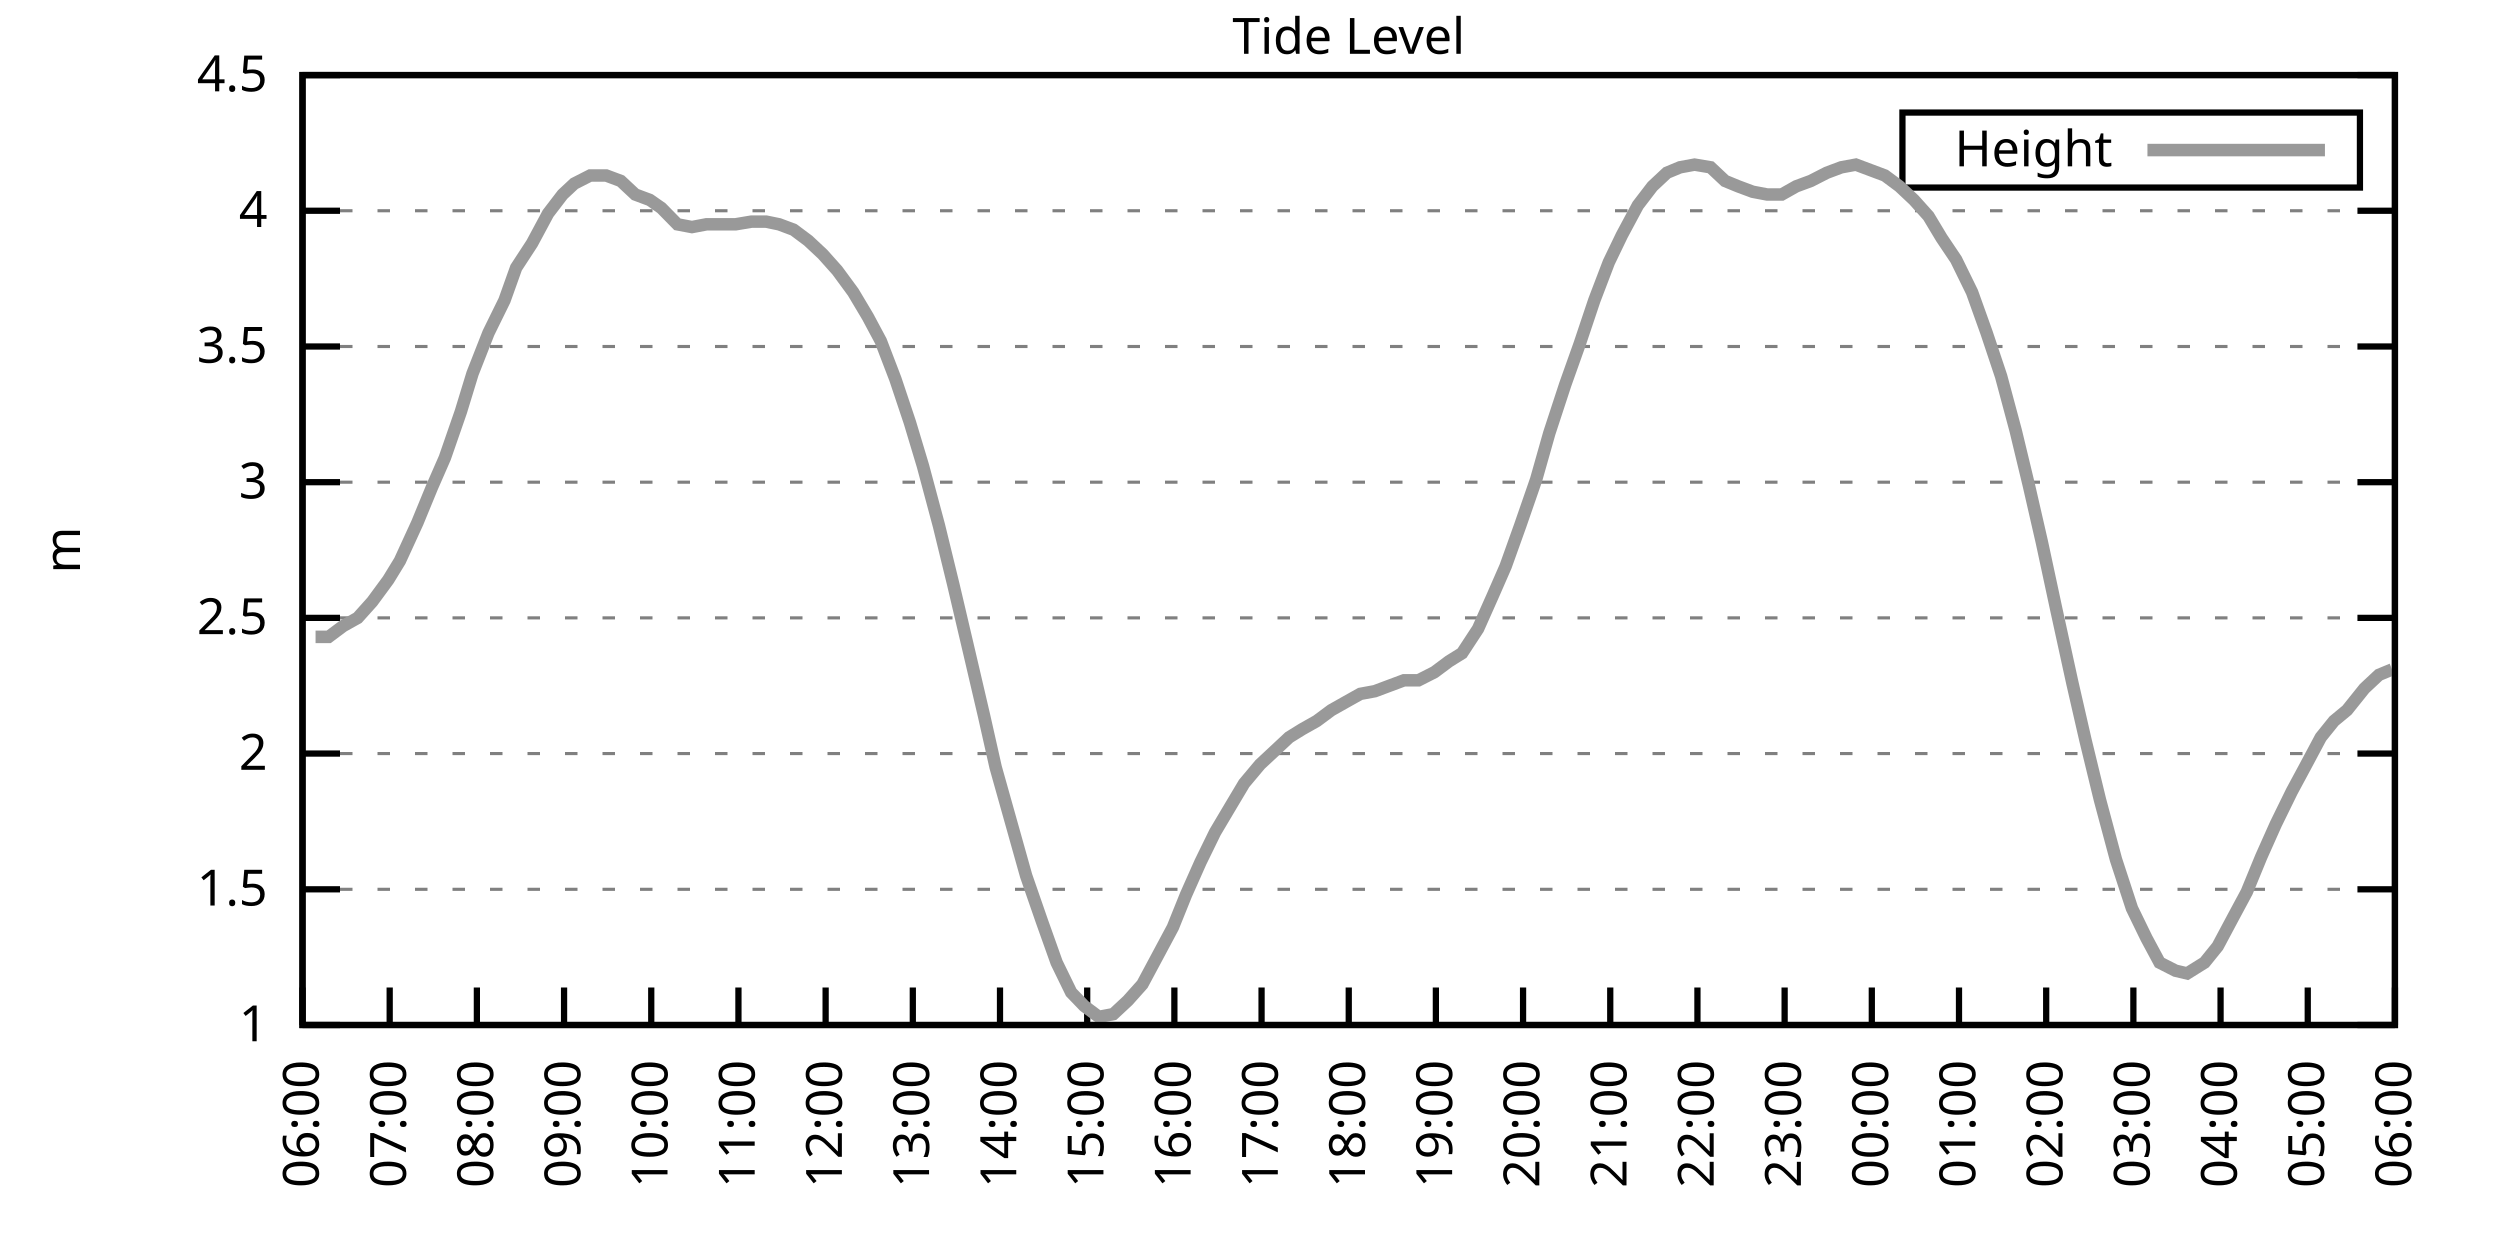
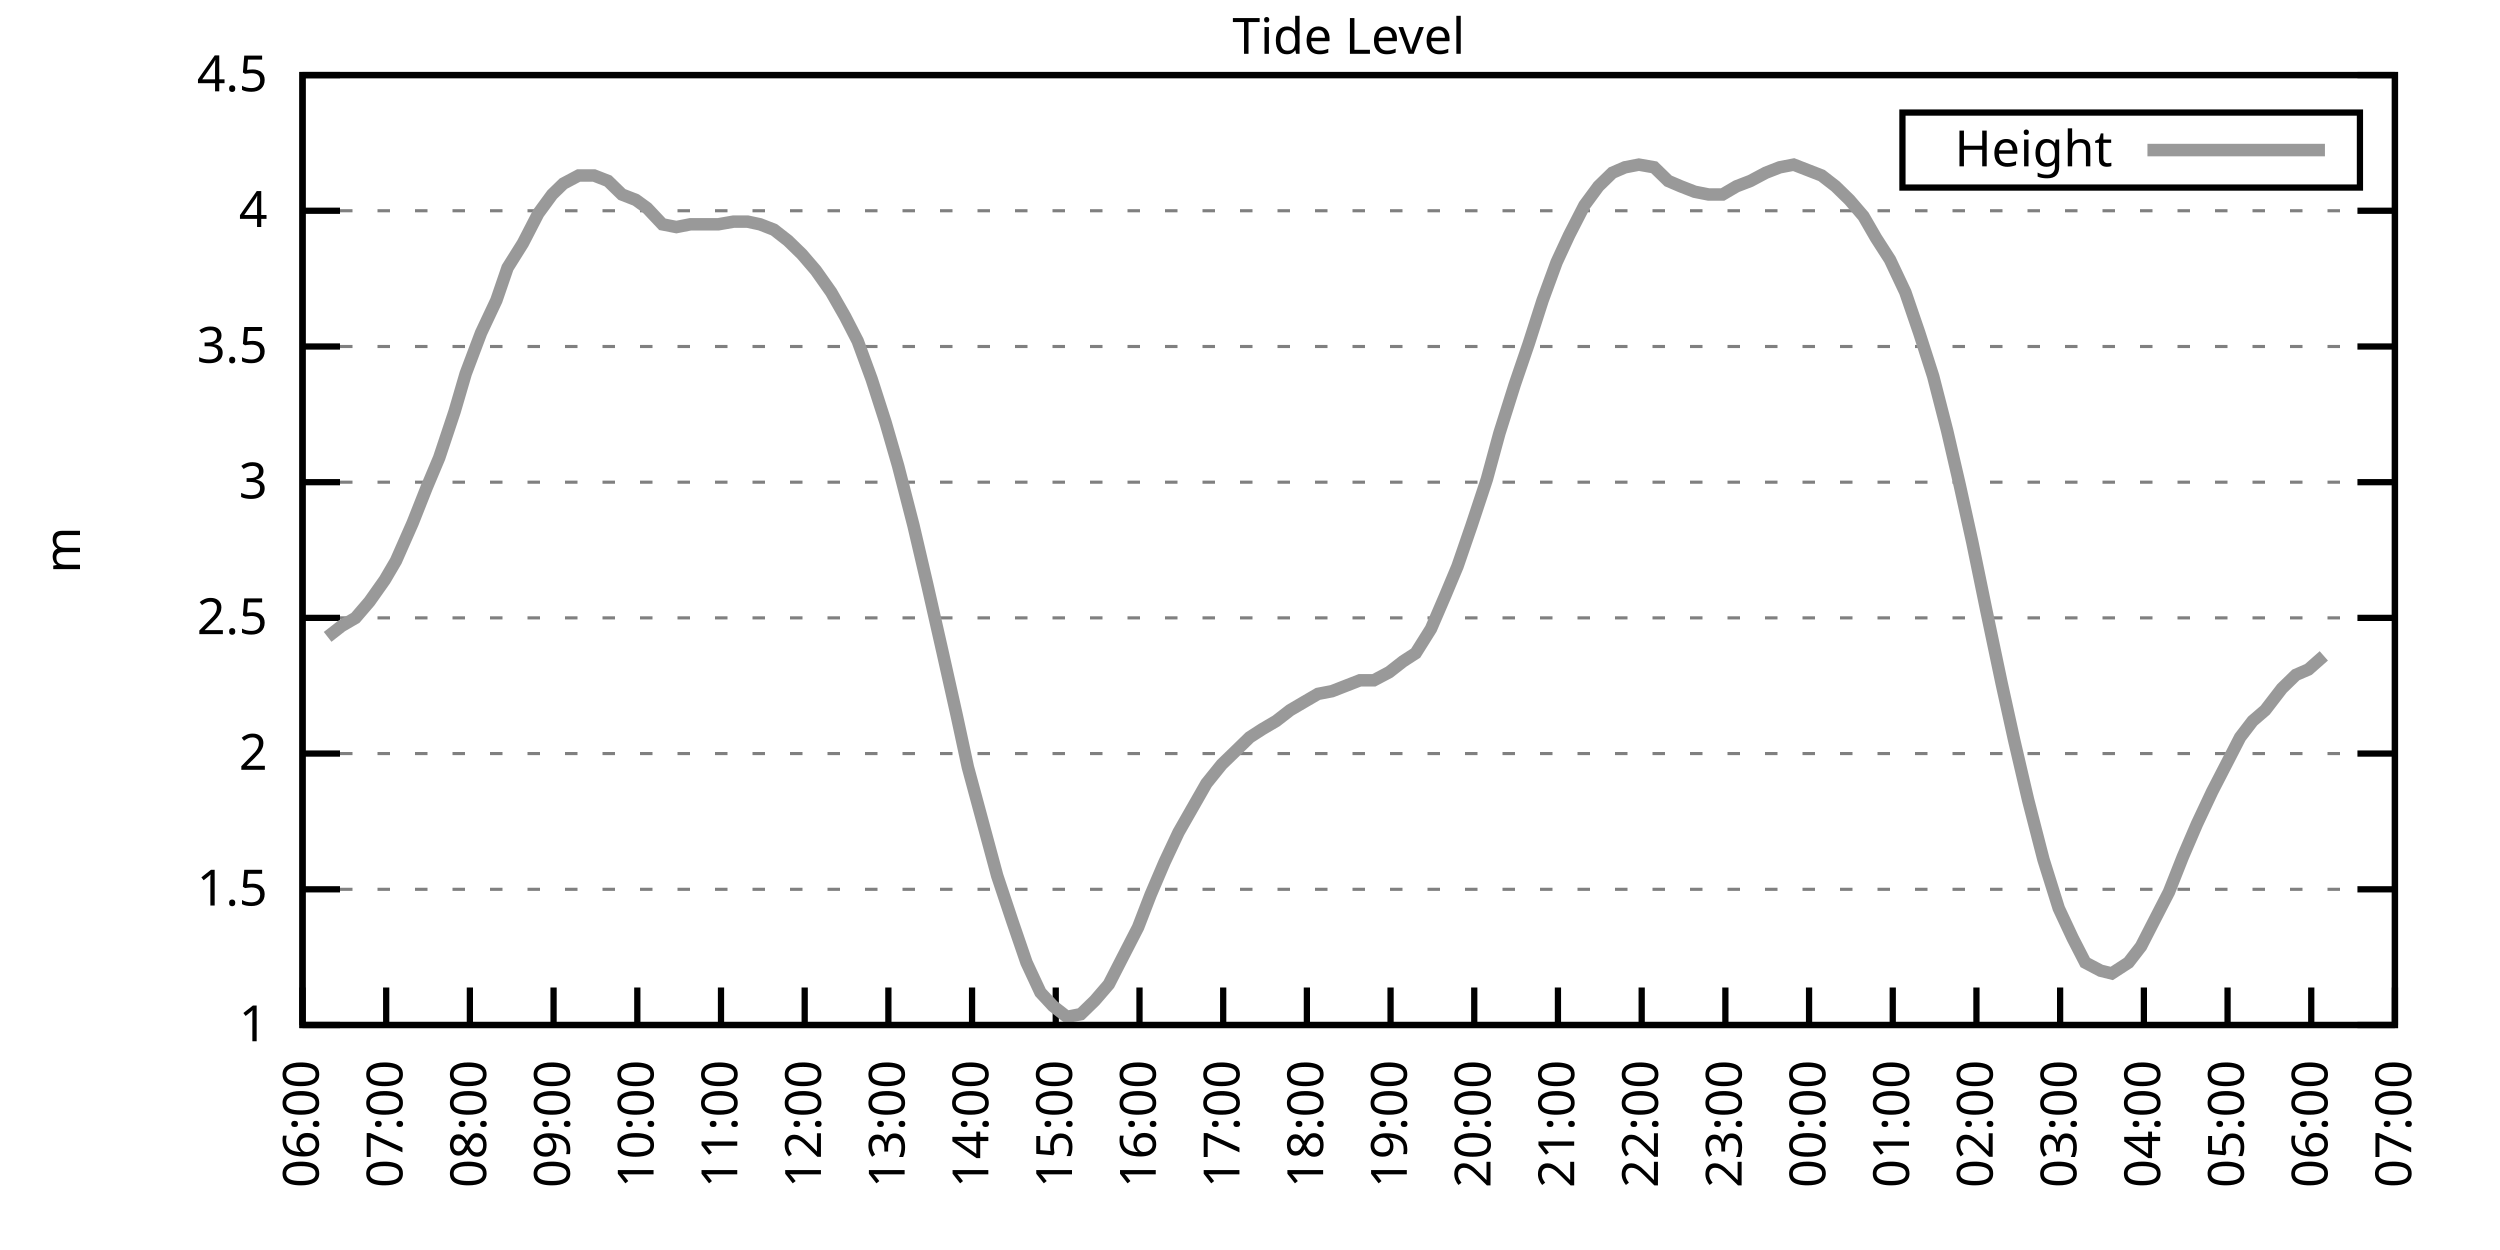
<svg xmlns="http://www.w3.org/2000/svg" xmlns:xlink="http://www.w3.org/1999/xlink" width="400" height="200" viewBox="0 0 400 200">
  <g id="gnuplot_canvas">
    <rect x="0" y="0" width="400" height="200" fill="none" />
    <defs>
      <circle id="gpDot" r="0.5" stroke-width="0.5" stroke="currentColor" />
      <path id="gpPt0" stroke-width="0.333" stroke="currentColor" d="M-1,0 h2 M0,-1 v2" />
      <path id="gpPt1" stroke-width="0.333" stroke="currentColor" d="M-1,-1 L1,1 M1,-1 L-1,1" />
      <path id="gpPt2" stroke-width="0.333" stroke="currentColor" d="M-1,0 L1,0 M0,-1 L0,1 M-1,-1 L1,1 M-1,1 L1,-1" />
      <rect id="gpPt3" stroke-width="0.333" stroke="currentColor" x="-1" y="-1" width="2" height="2" />
      <rect id="gpPt4" stroke-width="0.333" stroke="currentColor" fill="currentColor" x="-1" y="-1" width="2" height="2" />
      <circle id="gpPt5" stroke-width="0.333" stroke="currentColor" cx="0" cy="0" r="1" />
      <use xlink:href="#gpPt5" id="gpPt6" fill="currentColor" stroke="none" />
      <path id="gpPt7" stroke-width="0.333" stroke="currentColor" d="M0,-1.33 L-1.33,0.67 L1.33,0.67 z" />
      <use xlink:href="#gpPt7" id="gpPt8" fill="currentColor" stroke="none" />
      <use xlink:href="#gpPt7" id="gpPt9" stroke="currentColor" transform="rotate(180)" />
      <use xlink:href="#gpPt9" id="gpPt10" fill="currentColor" stroke="none" />
      <use xlink:href="#gpPt3" id="gpPt11" stroke="currentColor" transform="rotate(45)" />
      <use xlink:href="#gpPt11" id="gpPt12" fill="currentColor" stroke="none" />
      <path id="gpPt13" stroke-width="0.333" stroke="currentColor" d="M0,1.330 L1.265,0.411 L0.782,-1.067 L-0.782,-1.076 L-1.265,0.411 z" />
      <use xlink:href="#gpPt13" id="gpPt14" fill="currentColor" stroke="none" />
      <filter id="textbox" filterUnits="objectBoundingBox" x="0" y="0" height="1" width="1">
        <feFlood flood-color="white" flood-opacity="1" result="bgnd" />
        <feComposite in="SourceGraphic" in2="bgnd" operator="atop" />
      </filter>
      <filter id="greybox" filterUnits="objectBoundingBox" x="0" y="0" height="1" width="1">
        <feFlood flood-color="lightgrey" flood-opacity="1" result="grey" />
        <feComposite in="SourceGraphic" in2="grey" operator="atop" />
      </filter>
    </defs>
    <g fill="none" color="white" stroke="currentColor" stroke-width="1.00" stroke-linecap="butt" stroke-linejoin="miter">
</g>
    <g fill="none" color="black" stroke="currentColor" stroke-width="1.00" stroke-linecap="butt" stroke-linejoin="miter">
      <g stroke="none" shape-rendering="crispEdges">
        <polygon fill="rgb(255, 255, 255)" points="48.40,164.00 383.18,164.00 383.18,12.02 48.40,12.02 " />
      </g>
    </g>
    <g fill="none" color="black" stroke="currentColor" stroke-width="1.00" stroke-linecap="butt" stroke-linejoin="miter">
</g>
    <g fill="none" color="black" stroke="black" stroke-width="0.50" stroke-linecap="butt" stroke-linejoin="miter">
</g>
    <g fill="none" color="gray" stroke="currentColor" stroke-width="0.50" stroke-linecap="butt" stroke-linejoin="miter">
      <path stroke="gray" stroke-dasharray="2,4" class="gridline" d="M48.40,164.00 L383.19,164.00  " />
    </g>
    <g fill="none" color="gray" stroke="gray" stroke-width="1.00" stroke-linecap="butt" stroke-linejoin="miter">
</g>
    <g fill="none" color="black" stroke="currentColor" stroke-width="1.00" stroke-linecap="butt" stroke-linejoin="miter">
      <path stroke="black" d="M48.40,164.00 L54.40,164.00 M383.19,164.00 L377.19,164.00  " />
      <g transform="translate(42.80,166.60)" stroke="none" fill="black" font-family="Sans" font-size="8.00" text-anchor="end">
        <text>
          <tspan font-family="Sans"> 1</tspan>
        </text>
      </g>
    </g>
    <g fill="none" color="black" stroke="currentColor" stroke-width="1.00" stroke-linecap="butt" stroke-linejoin="miter">
</g>
    <g fill="none" color="black" stroke="black" stroke-width="0.50" stroke-linecap="butt" stroke-linejoin="miter">
</g>
    <g fill="none" color="gray" stroke="currentColor" stroke-width="0.50" stroke-linecap="butt" stroke-linejoin="miter">
      <path stroke="gray" stroke-dasharray="2,4" class="gridline" d="M48.40,142.29 L383.19,142.29  " />
    </g>
    <g fill="none" color="gray" stroke="gray" stroke-width="1.00" stroke-linecap="butt" stroke-linejoin="miter">
</g>
    <g fill="none" color="black" stroke="currentColor" stroke-width="1.00" stroke-linecap="butt" stroke-linejoin="miter">
      <path stroke="black" d="M48.40,142.29 L54.40,142.29 M383.19,142.29 L377.19,142.29  " />
      <g transform="translate(42.80,144.89)" stroke="none" fill="black" font-family="Sans" font-size="8.00" text-anchor="end">
        <text>
          <tspan font-family="Sans"> 1.5</tspan>
        </text>
      </g>
    </g>
    <g fill="none" color="black" stroke="currentColor" stroke-width="1.00" stroke-linecap="butt" stroke-linejoin="miter">
</g>
    <g fill="none" color="black" stroke="black" stroke-width="0.50" stroke-linecap="butt" stroke-linejoin="miter">
</g>
    <g fill="none" color="gray" stroke="currentColor" stroke-width="0.50" stroke-linecap="butt" stroke-linejoin="miter">
      <path stroke="gray" stroke-dasharray="2,4" class="gridline" d="M48.40,120.57 L383.19,120.57  " />
    </g>
    <g fill="none" color="gray" stroke="gray" stroke-width="1.00" stroke-linecap="butt" stroke-linejoin="miter">
</g>
    <g fill="none" color="black" stroke="currentColor" stroke-width="1.00" stroke-linecap="butt" stroke-linejoin="miter">
      <path stroke="black" d="M48.40,120.57 L54.40,120.57 M383.19,120.57 L377.19,120.57  " />
      <g transform="translate(42.80,123.17)" stroke="none" fill="black" font-family="Sans" font-size="8.00" text-anchor="end">
        <text>
          <tspan font-family="Sans"> 2</tspan>
        </text>
      </g>
    </g>
    <g fill="none" color="black" stroke="currentColor" stroke-width="1.00" stroke-linecap="butt" stroke-linejoin="miter">
</g>
    <g fill="none" color="black" stroke="black" stroke-width="0.50" stroke-linecap="butt" stroke-linejoin="miter">
</g>
    <g fill="none" color="gray" stroke="currentColor" stroke-width="0.50" stroke-linecap="butt" stroke-linejoin="miter">
      <path stroke="gray" stroke-dasharray="2,4" class="gridline" d="M48.40,98.86 L383.19,98.86  " />
    </g>
    <g fill="none" color="gray" stroke="gray" stroke-width="1.00" stroke-linecap="butt" stroke-linejoin="miter">
</g>
    <g fill="none" color="black" stroke="currentColor" stroke-width="1.00" stroke-linecap="butt" stroke-linejoin="miter">
      <path stroke="black" d="M48.40,98.86 L54.40,98.86 M383.19,98.86 L377.19,98.86  " />
      <g transform="translate(42.80,101.46)" stroke="none" fill="black" font-family="Sans" font-size="8.00" text-anchor="end">
        <text>
          <tspan font-family="Sans"> 2.5</tspan>
        </text>
      </g>
    </g>
    <g fill="none" color="black" stroke="currentColor" stroke-width="1.00" stroke-linecap="butt" stroke-linejoin="miter">
</g>
    <g fill="none" color="black" stroke="black" stroke-width="0.50" stroke-linecap="butt" stroke-linejoin="miter">
</g>
    <g fill="none" color="gray" stroke="currentColor" stroke-width="0.50" stroke-linecap="butt" stroke-linejoin="miter">
      <path stroke="gray" stroke-dasharray="2,4" class="gridline" d="M48.40,77.15 L383.19,77.15  " />
    </g>
    <g fill="none" color="gray" stroke="gray" stroke-width="1.00" stroke-linecap="butt" stroke-linejoin="miter">
</g>
    <g fill="none" color="black" stroke="currentColor" stroke-width="1.00" stroke-linecap="butt" stroke-linejoin="miter">
      <path stroke="black" d="M48.40,77.15 L54.40,77.15 M383.19,77.15 L377.19,77.15  " />
      <g transform="translate(42.80,79.75)" stroke="none" fill="black" font-family="Sans" font-size="8.00" text-anchor="end">
        <text>
          <tspan font-family="Sans"> 3</tspan>
        </text>
      </g>
    </g>
    <g fill="none" color="black" stroke="currentColor" stroke-width="1.00" stroke-linecap="butt" stroke-linejoin="miter">
</g>
    <g fill="none" color="black" stroke="black" stroke-width="0.50" stroke-linecap="butt" stroke-linejoin="miter">
</g>
    <g fill="none" color="gray" stroke="currentColor" stroke-width="0.50" stroke-linecap="butt" stroke-linejoin="miter">
      <path stroke="gray" stroke-dasharray="2,4" class="gridline" d="M48.40,55.44 L383.19,55.44  " />
    </g>
    <g fill="none" color="gray" stroke="gray" stroke-width="1.00" stroke-linecap="butt" stroke-linejoin="miter">
</g>
    <g fill="none" color="black" stroke="currentColor" stroke-width="1.00" stroke-linecap="butt" stroke-linejoin="miter">
      <path stroke="black" d="M48.40,55.44 L54.40,55.44 M383.19,55.44 L377.19,55.44  " />
      <g transform="translate(42.80,58.04)" stroke="none" fill="black" font-family="Sans" font-size="8.00" text-anchor="end">
        <text>
          <tspan font-family="Sans"> 3.5</tspan>
        </text>
      </g>
    </g>
    <g fill="none" color="black" stroke="currentColor" stroke-width="1.00" stroke-linecap="butt" stroke-linejoin="miter">
</g>
    <g fill="none" color="black" stroke="black" stroke-width="0.50" stroke-linecap="butt" stroke-linejoin="miter">
</g>
    <g fill="none" color="gray" stroke="currentColor" stroke-width="0.50" stroke-linecap="butt" stroke-linejoin="miter">
      <path stroke="gray" stroke-dasharray="2,4" class="gridline" d="M48.40,33.72 L383.19,33.72  " />
    </g>
    <g fill="none" color="gray" stroke="gray" stroke-width="1.00" stroke-linecap="butt" stroke-linejoin="miter">
</g>
    <g fill="none" color="black" stroke="currentColor" stroke-width="1.00" stroke-linecap="butt" stroke-linejoin="miter">
      <path stroke="black" d="M48.40,33.72 L54.40,33.72 M383.19,33.72 L377.19,33.72  " />
      <g transform="translate(42.80,36.32)" stroke="none" fill="black" font-family="Sans" font-size="8.00" text-anchor="end">
        <text>
          <tspan font-family="Sans"> 4</tspan>
        </text>
      </g>
    </g>
    <g fill="none" color="black" stroke="currentColor" stroke-width="1.00" stroke-linecap="butt" stroke-linejoin="miter">
</g>
    <g fill="none" color="black" stroke="black" stroke-width="0.50" stroke-linecap="butt" stroke-linejoin="miter">
</g>
    <g fill="none" color="gray" stroke="currentColor" stroke-width="0.50" stroke-linecap="butt" stroke-linejoin="miter">
      <path stroke="gray" stroke-dasharray="2,4" class="gridline" d="M48.40,12.01 L383.19,12.01  " />
    </g>
    <g fill="none" color="gray" stroke="gray" stroke-width="1.00" stroke-linecap="butt" stroke-linejoin="miter">
</g>
    <g fill="none" color="black" stroke="currentColor" stroke-width="1.00" stroke-linecap="butt" stroke-linejoin="miter">
      <path stroke="black" d="M48.40,12.01 L54.40,12.01 M383.19,12.01 L377.19,12.01  " />
      <g transform="translate(42.80,14.61)" stroke="none" fill="black" font-family="Sans" font-size="8.00" text-anchor="end">
        <text>
          <tspan font-family="Sans"> 4.5</tspan>
        </text>
      </g>
    </g>
    <g fill="none" color="black" stroke="currentColor" stroke-width="1.00" stroke-linecap="butt" stroke-linejoin="miter">
      <path stroke="black" d="M48.40,164.00 L48.40,158.00  " />
      <g transform="translate(51.00,169.60) rotate(270.00)" stroke="none" fill="black" font-family="Sans" font-size="8.00" text-anchor="end">
        <text>
          <tspan font-family="Sans">06:00</tspan>
        </text>
      </g>
    </g>
    <g fill="none" color="black" stroke="currentColor" stroke-width="1.00" stroke-linecap="butt" stroke-linejoin="miter">
-       <path stroke="black" d="M62.35,164.00 L62.35,158.00  " />
-       <g transform="translate(64.95,169.60) rotate(270.00)" stroke="none" fill="black" font-family="Sans" font-size="8.00" text-anchor="end">
+       <path stroke="black" d="M61.79,164.00 L61.79,158.00  " />
+       <g transform="translate(64.39,169.60) rotate(270.00)" stroke="none" fill="black" font-family="Sans" font-size="8.00" text-anchor="end">
        <text>
          <tspan font-family="Sans">07:00</tspan>
        </text>
      </g>
    </g>
    <g fill="none" color="black" stroke="currentColor" stroke-width="1.00" stroke-linecap="butt" stroke-linejoin="miter">
-       <path stroke="black" d="M76.30,164.00 L76.30,158.00  " />
-       <g transform="translate(78.90,169.60) rotate(270.00)" stroke="none" fill="black" font-family="Sans" font-size="8.00" text-anchor="end">
+       <path stroke="black" d="M75.18,164.00 L75.18,158.00  " />
+       <g transform="translate(77.78,169.60) rotate(270.00)" stroke="none" fill="black" font-family="Sans" font-size="8.00" text-anchor="end">
        <text>
          <tspan font-family="Sans">08:00</tspan>
        </text>
      </g>
    </g>
    <g fill="none" color="black" stroke="currentColor" stroke-width="1.00" stroke-linecap="butt" stroke-linejoin="miter">
-       <path stroke="black" d="M90.25,164.00 L90.25,158.00  " />
-       <g transform="translate(92.85,169.60) rotate(270.00)" stroke="none" fill="black" font-family="Sans" font-size="8.00" text-anchor="end">
+       <path stroke="black" d="M88.57,164.00 L88.57,158.00  " />
+       <g transform="translate(91.17,169.60) rotate(270.00)" stroke="none" fill="black" font-family="Sans" font-size="8.00" text-anchor="end">
        <text>
          <tspan font-family="Sans">09:00</tspan>
        </text>
      </g>
    </g>
    <g fill="none" color="black" stroke="currentColor" stroke-width="1.00" stroke-linecap="butt" stroke-linejoin="miter">
-       <path stroke="black" d="M104.20,164.00 L104.20,158.00  " />
-       <g transform="translate(106.80,169.60) rotate(270.00)" stroke="none" fill="black" font-family="Sans" font-size="8.00" text-anchor="end">
+       <path stroke="black" d="M101.97,164.00 L101.97,158.00  " />
+       <g transform="translate(104.57,169.60) rotate(270.00)" stroke="none" fill="black" font-family="Sans" font-size="8.00" text-anchor="end">
        <text>
          <tspan font-family="Sans">10:00</tspan>
        </text>
      </g>
    </g>
    <g fill="none" color="black" stroke="currentColor" stroke-width="1.00" stroke-linecap="butt" stroke-linejoin="miter">
-       <path stroke="black" d="M118.15,164.00 L118.15,158.00  " />
-       <g transform="translate(120.75,169.60) rotate(270.00)" stroke="none" fill="black" font-family="Sans" font-size="8.00" text-anchor="end">
+       <path stroke="black" d="M115.36,164.00 L115.36,158.00  " />
+       <g transform="translate(117.96,169.60) rotate(270.00)" stroke="none" fill="black" font-family="Sans" font-size="8.00" text-anchor="end">
        <text>
          <tspan font-family="Sans">11:00</tspan>
        </text>
      </g>
    </g>
    <g fill="none" color="black" stroke="currentColor" stroke-width="1.00" stroke-linecap="butt" stroke-linejoin="miter">
-       <path stroke="black" d="M132.10,164.00 L132.10,158.00  " />
-       <g transform="translate(134.70,169.60) rotate(270.00)" stroke="none" fill="black" font-family="Sans" font-size="8.00" text-anchor="end">
+       <path stroke="black" d="M128.75,164.00 L128.75,158.00  " />
+       <g transform="translate(131.35,169.60) rotate(270.00)" stroke="none" fill="black" font-family="Sans" font-size="8.00" text-anchor="end">
        <text>
          <tspan font-family="Sans">12:00</tspan>
        </text>
      </g>
    </g>
    <g fill="none" color="black" stroke="currentColor" stroke-width="1.00" stroke-linecap="butt" stroke-linejoin="miter">
-       <path stroke="black" d="M146.05,164.00 L146.05,158.00  " />
-       <g transform="translate(148.65,169.60) rotate(270.00)" stroke="none" fill="black" font-family="Sans" font-size="8.00" text-anchor="end">
+       <path stroke="black" d="M142.14,164.00 L142.14,158.00  " />
+       <g transform="translate(144.74,169.60) rotate(270.00)" stroke="none" fill="black" font-family="Sans" font-size="8.00" text-anchor="end">
        <text>
          <tspan font-family="Sans">13:00</tspan>
        </text>
      </g>
    </g>
    <g fill="none" color="black" stroke="currentColor" stroke-width="1.00" stroke-linecap="butt" stroke-linejoin="miter">
-       <path stroke="black" d="M160.00,164.00 L160.00,158.00  " />
-       <g transform="translate(162.60,169.60) rotate(270.00)" stroke="none" fill="black" font-family="Sans" font-size="8.00" text-anchor="end">
+       <path stroke="black" d="M155.53,164.00 L155.53,158.00  " />
+       <g transform="translate(158.13,169.60) rotate(270.00)" stroke="none" fill="black" font-family="Sans" font-size="8.00" text-anchor="end">
        <text>
          <tspan font-family="Sans">14:00</tspan>
        </text>
      </g>
    </g>
    <g fill="none" color="black" stroke="currentColor" stroke-width="1.00" stroke-linecap="butt" stroke-linejoin="miter">
-       <path stroke="black" d="M173.95,164.00 L173.95,158.00  " />
-       <g transform="translate(176.55,169.60) rotate(270.00)" stroke="none" fill="black" font-family="Sans" font-size="8.00" text-anchor="end">
+       <path stroke="black" d="M168.92,164.00 L168.92,158.00  " />
+       <g transform="translate(171.52,169.60) rotate(270.00)" stroke="none" fill="black" font-family="Sans" font-size="8.00" text-anchor="end">
        <text>
          <tspan font-family="Sans">15:00</tspan>
        </text>
      </g>
    </g>
    <g fill="none" color="black" stroke="currentColor" stroke-width="1.00" stroke-linecap="butt" stroke-linejoin="miter">
-       <path stroke="black" d="M187.90,164.00 L187.90,158.00  " />
-       <g transform="translate(190.50,169.60) rotate(270.00)" stroke="none" fill="black" font-family="Sans" font-size="8.00" text-anchor="end">
+       <path stroke="black" d="M182.32,164.00 L182.32,158.00  " />
+       <g transform="translate(184.92,169.60) rotate(270.00)" stroke="none" fill="black" font-family="Sans" font-size="8.00" text-anchor="end">
        <text>
          <tspan font-family="Sans">16:00</tspan>
        </text>
      </g>
    </g>
    <g fill="none" color="black" stroke="currentColor" stroke-width="1.00" stroke-linecap="butt" stroke-linejoin="miter">
-       <path stroke="black" d="M201.85,164.00 L201.85,158.00  " />
-       <g transform="translate(204.45,169.60) rotate(270.00)" stroke="none" fill="black" font-family="Sans" font-size="8.00" text-anchor="end">
+       <path stroke="black" d="M195.71,164.00 L195.71,158.00  " />
+       <g transform="translate(198.31,169.60) rotate(270.00)" stroke="none" fill="black" font-family="Sans" font-size="8.00" text-anchor="end">
        <text>
          <tspan font-family="Sans">17:00</tspan>
        </text>
      </g>
    </g>
    <g fill="none" color="black" stroke="currentColor" stroke-width="1.00" stroke-linecap="butt" stroke-linejoin="miter">
-       <path stroke="black" d="M215.80,164.00 L215.80,158.00  " />
-       <g transform="translate(218.40,169.60) rotate(270.00)" stroke="none" fill="black" font-family="Sans" font-size="8.00" text-anchor="end">
+       <path stroke="black" d="M209.10,164.00 L209.10,158.00  " />
+       <g transform="translate(211.70,169.60) rotate(270.00)" stroke="none" fill="black" font-family="Sans" font-size="8.00" text-anchor="end">
        <text>
          <tspan font-family="Sans">18:00</tspan>
        </text>
      </g>
    </g>
    <g fill="none" color="black" stroke="currentColor" stroke-width="1.00" stroke-linecap="butt" stroke-linejoin="miter">
-       <path stroke="black" d="M229.74,164.00 L229.74,158.00  " />
-       <g transform="translate(232.34,169.60) rotate(270.00)" stroke="none" fill="black" font-family="Sans" font-size="8.00" text-anchor="end">
+       <path stroke="black" d="M222.49,164.00 L222.49,158.00  " />
+       <g transform="translate(225.09,169.60) rotate(270.00)" stroke="none" fill="black" font-family="Sans" font-size="8.00" text-anchor="end">
        <text>
          <tspan font-family="Sans">19:00</tspan>
        </text>
      </g>
    </g>
    <g fill="none" color="black" stroke="currentColor" stroke-width="1.00" stroke-linecap="butt" stroke-linejoin="miter">
-       <path stroke="black" d="M243.69,164.00 L243.69,158.00  " />
-       <g transform="translate(246.29,169.60) rotate(270.00)" stroke="none" fill="black" font-family="Sans" font-size="8.00" text-anchor="end">
+       <path stroke="black" d="M235.88,164.00 L235.88,158.00  " />
+       <g transform="translate(238.48,169.60) rotate(270.00)" stroke="none" fill="black" font-family="Sans" font-size="8.00" text-anchor="end">
        <text>
          <tspan font-family="Sans">20:00</tspan>
        </text>
      </g>
    </g>
    <g fill="none" color="black" stroke="currentColor" stroke-width="1.00" stroke-linecap="butt" stroke-linejoin="miter">
-       <path stroke="black" d="M257.64,164.00 L257.64,158.00  " />
-       <g transform="translate(260.24,169.60) rotate(270.00)" stroke="none" fill="black" font-family="Sans" font-size="8.00" text-anchor="end">
+       <path stroke="black" d="M249.27,164.00 L249.27,158.00  " />
+       <g transform="translate(251.87,169.60) rotate(270.00)" stroke="none" fill="black" font-family="Sans" font-size="8.00" text-anchor="end">
        <text>
          <tspan font-family="Sans">21:00</tspan>
        </text>
      </g>
    </g>
    <g fill="none" color="black" stroke="currentColor" stroke-width="1.00" stroke-linecap="butt" stroke-linejoin="miter">
-       <path stroke="black" d="M271.59,164.00 L271.59,158.00  " />
-       <g transform="translate(274.19,169.60) rotate(270.00)" stroke="none" fill="black" font-family="Sans" font-size="8.00" text-anchor="end">
+       <path stroke="black" d="M262.67,164.00 L262.67,158.00  " />
+       <g transform="translate(265.27,169.60) rotate(270.00)" stroke="none" fill="black" font-family="Sans" font-size="8.00" text-anchor="end">
        <text>
          <tspan font-family="Sans">22:00</tspan>
        </text>
      </g>
    </g>
    <g fill="none" color="black" stroke="currentColor" stroke-width="1.00" stroke-linecap="butt" stroke-linejoin="miter">
-       <path stroke="black" d="M285.54,164.00 L285.54,158.00  " />
-       <g transform="translate(288.14,169.60) rotate(270.00)" stroke="none" fill="black" font-family="Sans" font-size="8.00" text-anchor="end">
+       <path stroke="black" d="M276.06,164.00 L276.06,158.00  " />
+       <g transform="translate(278.66,169.60) rotate(270.00)" stroke="none" fill="black" font-family="Sans" font-size="8.00" text-anchor="end">
        <text>
          <tspan font-family="Sans">23:00</tspan>
        </text>
      </g>
    </g>
    <g fill="none" color="black" stroke="currentColor" stroke-width="1.00" stroke-linecap="butt" stroke-linejoin="miter">
-       <path stroke="black" d="M299.49,164.00 L299.49,158.00  " />
-       <g transform="translate(302.09,169.60) rotate(270.00)" stroke="none" fill="black" font-family="Sans" font-size="8.00" text-anchor="end">
+       <path stroke="black" d="M289.45,164.00 L289.45,158.00  " />
+       <g transform="translate(292.05,169.60) rotate(270.00)" stroke="none" fill="black" font-family="Sans" font-size="8.00" text-anchor="end">
        <text>
          <tspan font-family="Sans">00:00</tspan>
        </text>
      </g>
    </g>
    <g fill="none" color="black" stroke="currentColor" stroke-width="1.00" stroke-linecap="butt" stroke-linejoin="miter">
-       <path stroke="black" d="M313.44,164.00 L313.44,158.00  " />
-       <g transform="translate(316.04,169.60) rotate(270.00)" stroke="none" fill="black" font-family="Sans" font-size="8.00" text-anchor="end">
+       <path stroke="black" d="M302.84,164.00 L302.84,158.00  " />
+       <g transform="translate(305.44,169.60) rotate(270.00)" stroke="none" fill="black" font-family="Sans" font-size="8.00" text-anchor="end">
        <text>
          <tspan font-family="Sans">01:00</tspan>
        </text>
      </g>
    </g>
    <g fill="none" color="black" stroke="currentColor" stroke-width="1.00" stroke-linecap="butt" stroke-linejoin="miter">
-       <path stroke="black" d="M327.39,164.00 L327.39,158.00  " />
-       <g transform="translate(329.99,169.60) rotate(270.00)" stroke="none" fill="black" font-family="Sans" font-size="8.00" text-anchor="end">
+       <path stroke="black" d="M316.23,164.00 L316.23,158.00  " />
+       <g transform="translate(318.83,169.60) rotate(270.00)" stroke="none" fill="black" font-family="Sans" font-size="8.00" text-anchor="end">
        <text>
          <tspan font-family="Sans">02:00</tspan>
        </text>
      </g>
    </g>
    <g fill="none" color="black" stroke="currentColor" stroke-width="1.00" stroke-linecap="butt" stroke-linejoin="miter">
-       <path stroke="black" d="M341.34,164.00 L341.34,158.00  " />
-       <g transform="translate(343.94,169.60) rotate(270.00)" stroke="none" fill="black" font-family="Sans" font-size="8.00" text-anchor="end">
+       <path stroke="black" d="M329.62,164.00 L329.62,158.00  " />
+       <g transform="translate(332.22,169.60) rotate(270.00)" stroke="none" fill="black" font-family="Sans" font-size="8.00" text-anchor="end">
        <text>
          <tspan font-family="Sans">03:00</tspan>
        </text>
      </g>
    </g>
    <g fill="none" color="black" stroke="currentColor" stroke-width="1.00" stroke-linecap="butt" stroke-linejoin="miter">
-       <path stroke="black" d="M355.29,164.00 L355.29,158.00  " />
-       <g transform="translate(357.89,169.60) rotate(270.00)" stroke="none" fill="black" font-family="Sans" font-size="8.00" text-anchor="end">
+       <path stroke="black" d="M343.02,164.00 L343.02,158.00  " />
+       <g transform="translate(345.62,169.60) rotate(270.00)" stroke="none" fill="black" font-family="Sans" font-size="8.00" text-anchor="end">
        <text>
          <tspan font-family="Sans">04:00</tspan>
        </text>
      </g>
    </g>
    <g fill="none" color="black" stroke="currentColor" stroke-width="1.00" stroke-linecap="butt" stroke-linejoin="miter">
-       <path stroke="black" d="M369.24,164.00 L369.24,158.00  " />
-       <g transform="translate(371.84,169.60) rotate(270.00)" stroke="none" fill="black" font-family="Sans" font-size="8.00" text-anchor="end">
+       <path stroke="black" d="M356.41,164.00 L356.41,158.00  " />
+       <g transform="translate(359.01,169.60) rotate(270.00)" stroke="none" fill="black" font-family="Sans" font-size="8.00" text-anchor="end">
        <text>
          <tspan font-family="Sans">05:00</tspan>
+         </text>
+       </g>
+     </g>
+     <g fill="none" color="black" stroke="currentColor" stroke-width="1.00" stroke-linecap="butt" stroke-linejoin="miter">
+       <path stroke="black" d="M369.80,164.00 L369.80,158.00  " />
+       <g transform="translate(372.40,169.60) rotate(270.00)" stroke="none" fill="black" font-family="Sans" font-size="8.00" text-anchor="end">
+         <text>
+           <tspan font-family="Sans">06:00</tspan>
        </text>
      </g>
    </g>
    <g fill="none" color="black" stroke="currentColor" stroke-width="1.00" stroke-linecap="butt" stroke-linejoin="miter">
      <path stroke="black" d="M383.19,164.00 L383.19,158.00  " />
      <g transform="translate(385.79,169.60) rotate(270.00)" stroke="none" fill="black" font-family="Sans" font-size="8.00" text-anchor="end">
        <text>
-           <tspan font-family="Sans">06:00</tspan>
+           <tspan font-family="Sans">07:00</tspan>
        </text>
      </g>
    </g>
    <g fill="none" color="black" stroke="currentColor" stroke-width="1.00" stroke-linecap="butt" stroke-linejoin="miter">
</g>
    <g fill="none" color="black" stroke="currentColor" stroke-width="1.00" stroke-linecap="butt" stroke-linejoin="miter">
      <path stroke="black" d="M48.40,12.01 L48.40,164.00 L383.19,164.00 L383.19,12.01 L48.40,12.01 Z  " />
    </g>
    <g fill="none" color="black" stroke="currentColor" stroke-width="1.00" stroke-linecap="butt" stroke-linejoin="miter">
</g>
    <g fill="none" color="black" stroke="currentColor" stroke-width="1.00" stroke-linecap="butt" stroke-linejoin="miter">
      <path stroke="black" d="M304.39,30.01 L304.39,18.01 L377.59,18.01 L377.59,30.01 L304.39,30.01 Z  " />
    </g>
    <g id="Tide_level_plot_1">
      <g fill="none" color="white" stroke="black" stroke-width="2.00" stroke-linecap="butt" stroke-linejoin="miter">
</g>
      <g fill="none" color="black" stroke="currentColor" stroke-width="2.00" stroke-linecap="butt" stroke-linejoin="miter">
        <g transform="translate(337.99,26.61)" stroke="none" fill="black" font-family="Sans" font-size="8.00" text-anchor="end">
          <text>
            <tspan font-family="Sans">Height</tspan>
          </text>
        </g>
      </g>
      <g fill="none" color="black" stroke="currentColor" stroke-width="2.00" stroke-linecap="butt" stroke-linejoin="miter">
-         <path stroke="rgb(153, 153, 153)" d="M343.59,24.01 L371.99,24.01 M50.49,101.90 L52.58,101.90 L54.91,100.16 L57.23,98.86 L59.56,96.26 L62.12,92.78   L63.98,89.74 L66.77,83.66 L69.09,78.02 L71.18,73.24 L73.74,65.86 L75.60,59.78 L78.16,53.26 L80.72,48.05   L82.58,42.84 L85.13,38.93 L87.69,34.16 L90.02,31.12 L91.88,29.38 L94.43,28.08 L96.99,28.08 L99.32,28.95   L101.64,31.12 L103.97,31.99 L105.83,33.29 L108.38,35.89 L110.71,36.33 L113.03,35.89 L115.59,35.89 L117.68,35.89   L120.24,35.46 L122.57,35.46 L124.66,35.89 L126.98,36.76 L129.31,38.50 L131.63,40.67 L133.96,43.28 L136.51,46.75   L138.84,50.66 L140.93,54.57 L143.26,60.65 L145.58,67.59 L147.67,74.54 L150.23,84.10 L152.56,93.65 L155.11,104.51   L157.44,114.49 L159.30,122.75 L161.86,131.86 L164.18,140.12 L166.74,147.50 L169.06,154.01 L171.39,158.79 L173.48,160.96   L175.81,162.70 L178.13,162.26 L180.46,160.09 L182.78,157.49 L185.34,152.71 L187.66,148.37 L189.76,143.16 L192.08,137.94   L194.41,133.17 L196.73,129.26 L199.06,125.35 L201.61,122.31 L203.94,120.14 L206.26,117.97 L208.36,116.67 L210.68,115.36   L213.01,113.63 L215.33,112.32 L217.65,111.02 L219.98,110.59 L222.30,109.72 L224.63,108.85 L226.95,108.85 L229.51,107.55   L231.84,105.81 L233.93,104.51 L236.49,100.60 L238.81,95.39 L240.90,90.61 L243.23,84.10 L245.79,76.71 L247.88,69.33   L250.44,61.52 L252.76,55.00 L255.09,48.05 L257.41,41.97 L259.50,37.63 L262.06,32.85 L264.39,29.81 L266.71,27.64   L268.80,26.77 L271.13,26.34 L273.69,26.77 L276.01,28.95 L278.10,29.81 L280.43,30.68 L282.75,31.12 L285.08,31.12   L287.40,29.81 L289.73,28.95 L292.29,27.64 L294.61,26.77 L296.94,26.34 L301.58,28.08 L303.91,29.81 L306.23,31.99   L308.56,34.59 L310.65,38.07 L312.98,41.54 L315.53,46.75 L317.86,53.26 L320.18,60.21 L322.51,68.90 L324.60,77.58   L326.69,86.70 L329.02,97.56 L331.58,109.28 L333.67,118.40 L335.99,127.96 L338.55,137.51 L341.11,145.33 L343.43,150.10   L345.53,154.01 L348.08,155.31 L349.94,155.75 L352.73,154.01 L354.83,151.41 L357.38,146.63 L359.48,142.72 L361.80,137.08   L364.13,131.86 L366.68,126.65 L368.78,122.75 L371.33,117.97 L373.43,115.36 L375.52,113.63 L378.31,110.15 L380.63,107.98   L382.73,107.11  " />
+         <path stroke="rgb(153, 153, 153)" d="M343.59,24.01 L371.99,24.01 M52.42,101.90 L54.65,100.16 L56.88,98.86 L59.11,96.26 L61.57,92.78 L63.35,89.74   L66.03,83.66 L68.26,78.02 L70.27,73.24 L72.73,65.86 L74.51,59.78 L76.97,53.26 L79.42,48.05 L81.21,42.84   L83.66,38.93 L86.12,34.16 L88.35,31.12 L90.14,29.38 L92.59,28.08 L95.05,28.08 L97.28,28.95 L99.51,31.12   L101.74,31.99 L103.53,33.29 L105.98,35.89 L108.22,36.33 L110.45,35.89 L112.90,35.89 L114.91,35.89 L117.37,35.46   L119.60,35.46 L121.61,35.89 L123.84,36.76 L126.07,38.50 L128.30,40.67 L130.54,43.28 L132.99,46.75 L135.22,50.66   L137.23,54.57 L139.46,60.65 L141.69,67.59 L143.70,74.54 L146.16,84.10 L148.39,93.65 L150.85,104.51 L153.08,114.49   L154.86,122.75 L157.32,131.86 L159.55,140.12 L162.01,147.50 L164.24,154.01 L166.47,158.79 L168.48,160.96 L170.71,162.70   L172.94,162.26 L175.17,160.09 L177.41,157.49 L179.86,152.71 L182.09,148.37 L184.10,143.16 L186.33,137.94 L188.57,133.17   L190.80,129.26 L193.03,125.35 L195.48,122.31 L197.72,120.14 L199.95,117.97 L201.96,116.67 L204.19,115.36 L206.42,113.63   L208.65,112.32 L210.88,111.02 L213.12,110.59 L215.35,109.72 L217.58,108.85 L219.81,108.85 L222.27,107.55 L224.50,105.81   L226.51,104.51 L228.96,100.60 L231.20,95.39 L233.20,90.61 L235.44,84.10 L237.89,76.71 L239.90,69.33 L242.36,61.52   L244.59,55.00 L246.82,48.05 L249.05,41.97 L251.06,37.63 L253.51,32.85 L255.75,29.81 L257.98,27.64 L259.99,26.77   L262.22,26.34 L264.67,26.77 L266.91,28.95 L268.92,29.81 L271.15,30.68 L273.38,31.12 L275.61,31.12 L277.84,29.81   L280.07,28.95 L282.53,27.64 L284.76,26.77 L286.99,26.34 L291.46,28.08 L293.69,29.81 L295.92,31.99 L298.15,34.59   L300.16,38.07 L302.39,41.54 L304.85,46.75 L307.08,53.26 L309.31,60.21 L311.54,68.90 L313.55,77.58 L315.56,86.70   L317.79,97.56 L320.25,109.28 L322.26,118.40 L324.49,127.96 L326.95,137.51 L329.40,145.33 L331.63,150.10 L333.64,154.01   L336.10,155.31 L337.88,155.75 L340.56,154.01 L342.57,151.41 L345.02,146.63 L347.03,142.72 L349.26,137.08 L351.50,131.86   L353.95,126.65 L355.96,122.75 L358.42,117.97 L360.42,115.36 L362.43,113.63 L365.11,110.15 L367.34,107.98 L369.35,107.11   L371.81,104.94  " />
      </g>
    </g>
    <g fill="none" color="black" stroke="currentColor" stroke-width="2.00" stroke-linecap="butt" stroke-linejoin="miter">
</g>
    <g fill="none" color="black" stroke="black" stroke-width="1.00" stroke-linecap="butt" stroke-linejoin="miter">
</g>
    <g fill="none" color="black" stroke="currentColor" stroke-width="1.00" stroke-linecap="butt" stroke-linejoin="miter">
      <path stroke="black" d="M48.40,12.01 L48.40,164.00 L383.19,164.00 L383.19,12.01 L48.40,12.01 Z  " />
      <g transform="translate(12.80,88.01) rotate(270.00)" stroke="none" fill="black" font-family="Sans" font-size="8.00" text-anchor="middle">
        <text>
          <tspan font-family="Sans">m</tspan>
        </text>
      </g>
    </g>
    <g fill="none" color="black" stroke="currentColor" stroke-width="1.00" stroke-linecap="butt" stroke-linejoin="miter">
</g>
    <g fill="none" color="black" stroke="currentColor" stroke-width="1.00" stroke-linecap="butt" stroke-linejoin="miter">
      <g transform="translate(215.79,8.61)" stroke="none" fill="black" font-family="Sans" font-size="8.00" text-anchor="middle">
        <text>
          <tspan font-family="Sans">Tide Level</tspan>
        </text>
      </g>
    </g>
    <g fill="none" color="black" stroke="currentColor" stroke-width="1.00" stroke-linecap="butt" stroke-linejoin="miter">
</g>
  </g>
</svg>
